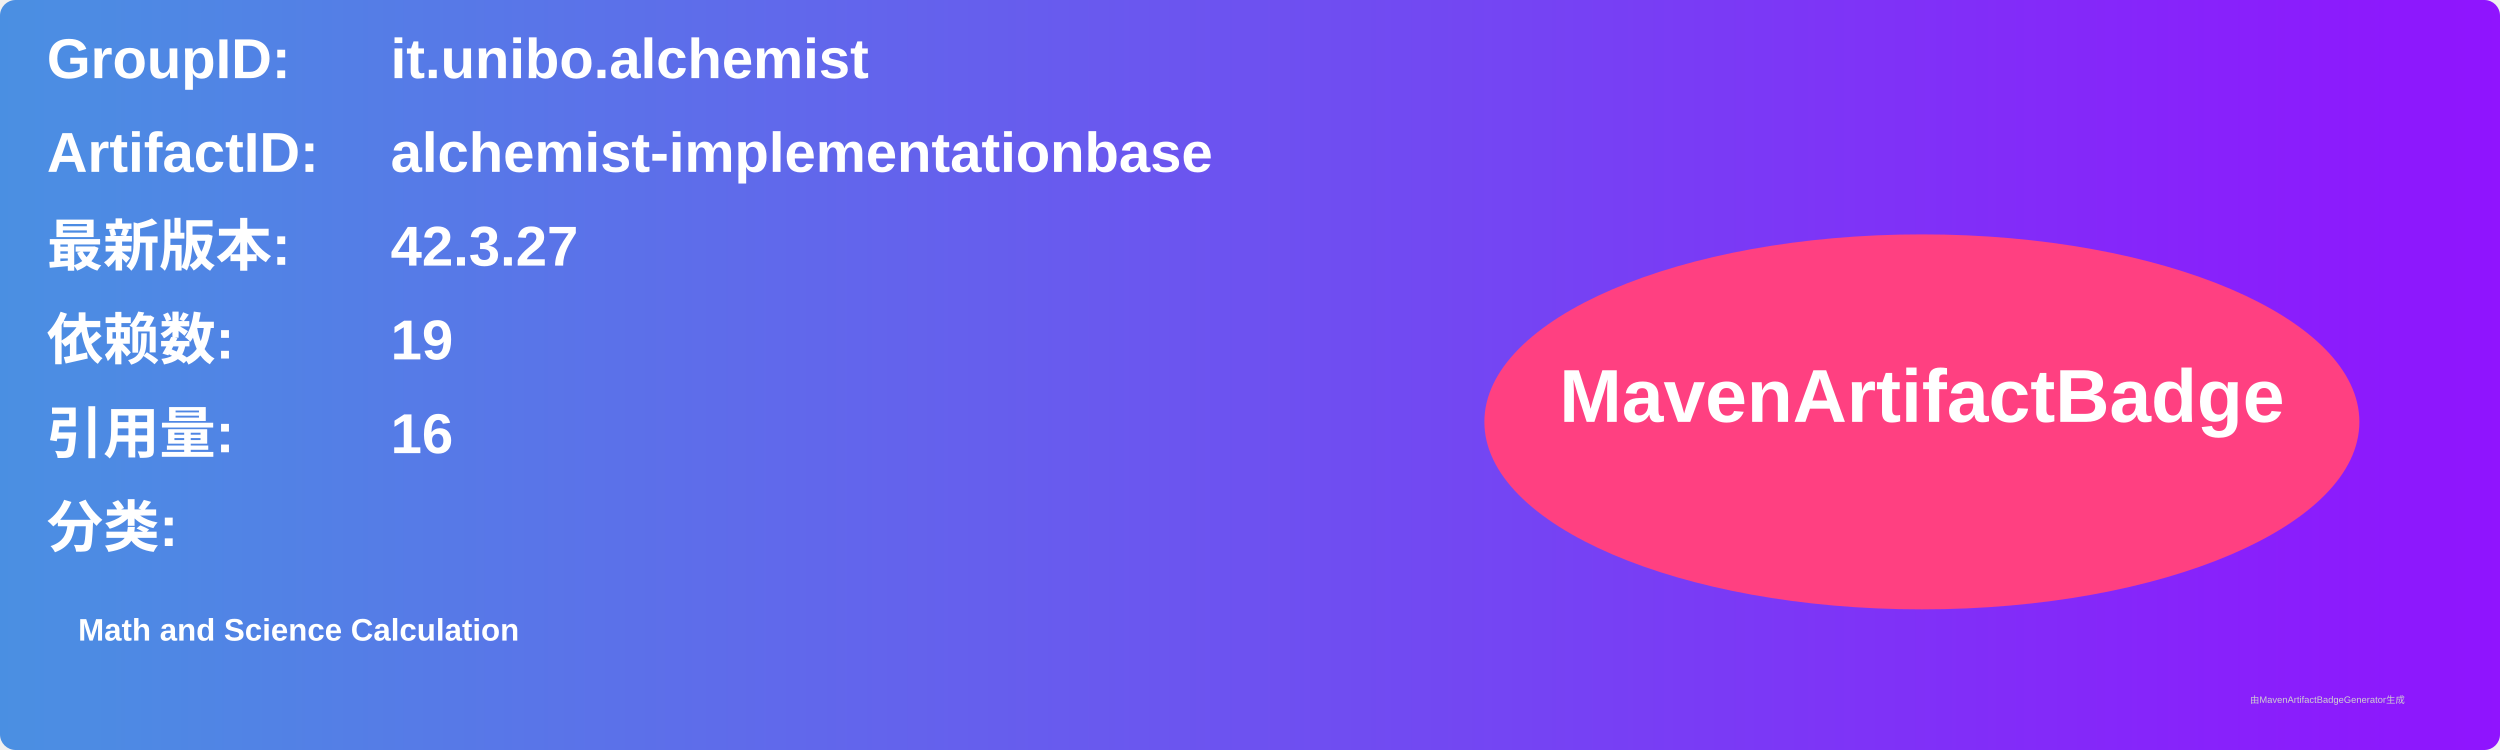
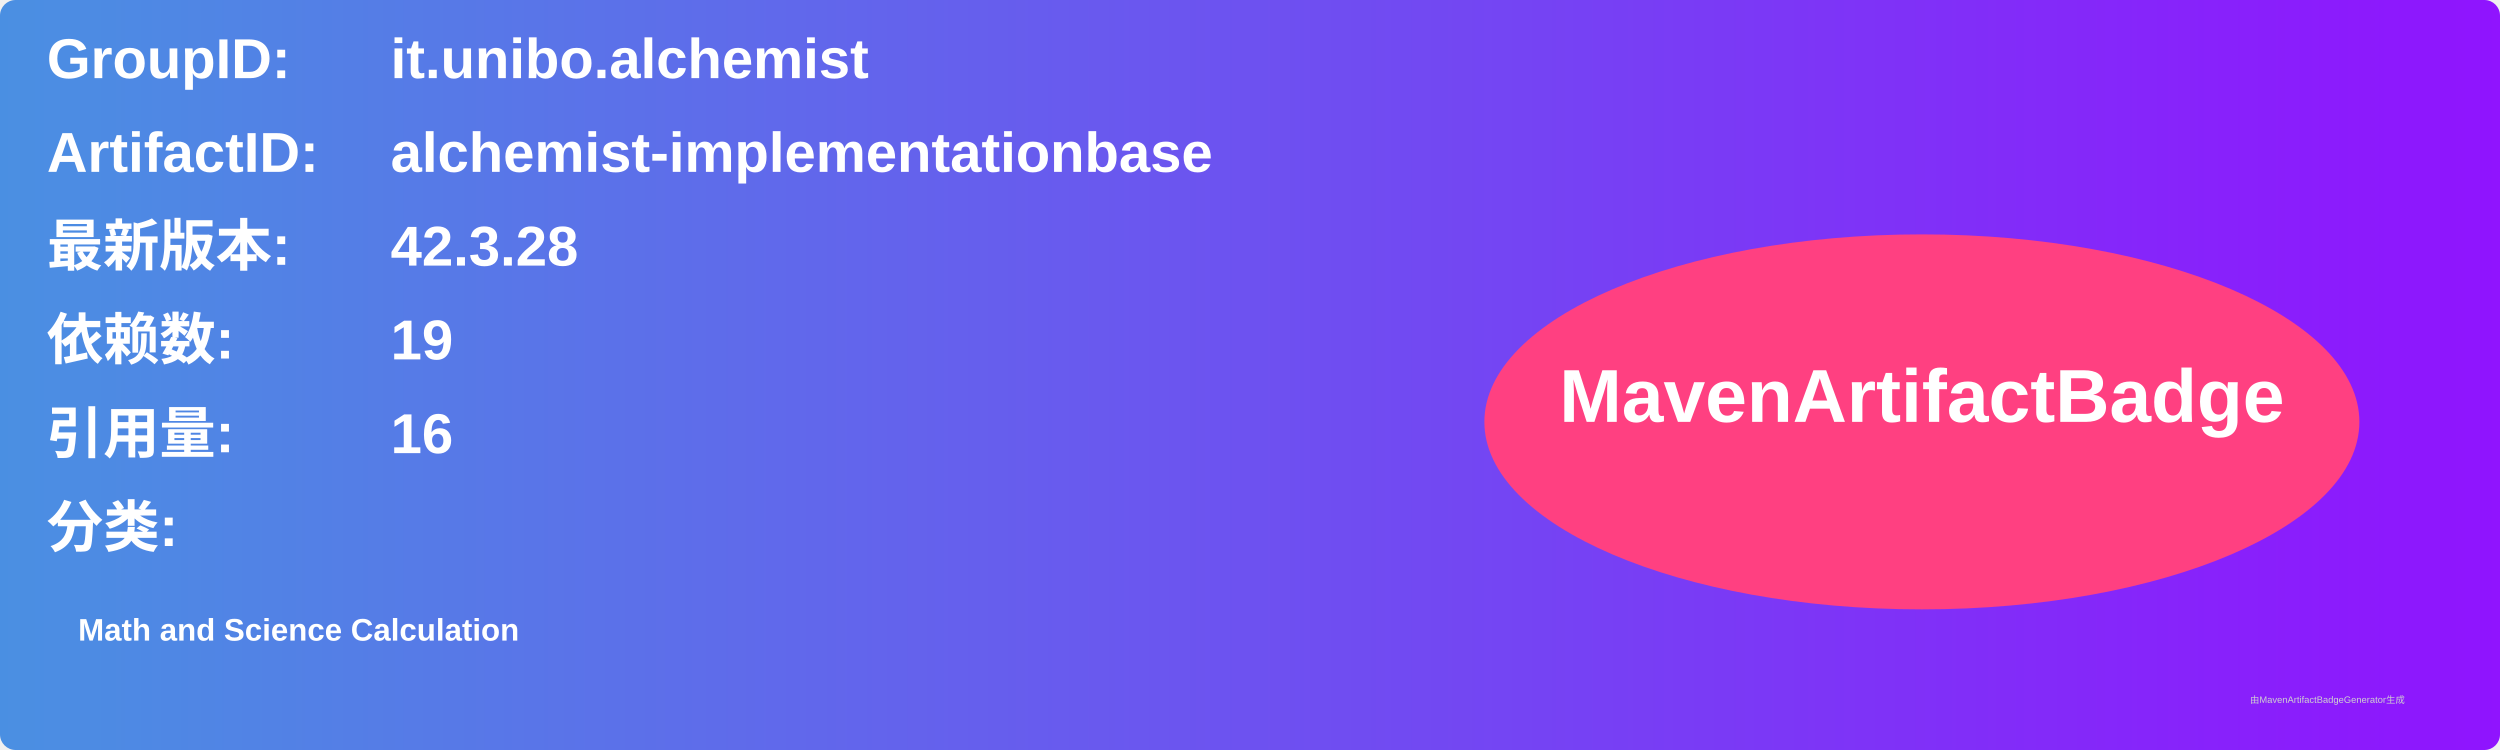
<svg xmlns="http://www.w3.org/2000/svg" width="800" height="240" viewBox="0 0 800 240">
  <linearGradient id="grad" x1="0%" y1="0%" x2="100%" y2="0%">
    <stop offset="0%" stop-color="#4a90e2" />
    <stop offset="100%" stop-color="#9013fe" />
  </linearGradient>
  <rect width="100%" height="100%" rx="5" ry="5" fill="url(#grad)" />
  <g transform="translate(15, 15)">
    <text x="0" y="10" font-family="Arial" font-size="18" fill="white" font-weight="bold" width="260">GroupID:</text>
    <text x="110" y="10" font-family="Arial" font-size="18" fill="white" font-weight="bold" width="460">it.unibo.alchemist</text>
    <text x="0" y="40" font-family="Arial" font-size="18" fill="white" font-weight="bold" width="260">ArtifactID:</text>
    <text x="110" y="40" font-family="Arial" font-size="18" fill="white" font-weight="bold" width="460">alchemist-implementationbase</text>
    <text x="0" y="70" font-family="Arial" font-size="18" fill="white" font-weight="bold">最新版本:</text>
    <text x="110" y="70" font-family="Arial" font-size="18" fill="white" font-weight="bold">
-       <tspan font-weight="bold">42.3.27</tspan>
+       <tspan font-weight="bold">42.3.28</tspan>
    </text>
    <text x="0" y="100" font-family="Arial" font-size="18" fill="white" font-weight="bold">依赖数: </text>
    <text x="110" y="100" font-family="Arial" font-size="18" fill="white">
      <tspan font-weight="bold">19</tspan>
    </text>
    <text x="0" y="130" font-family="Arial" font-size="18" fill="white" font-weight="bold">引用量: </text>
    <text x="110" y="130" font-family="Arial" font-size="18" fill="white">
      <tspan font-weight="bold">16</tspan>
    </text>
    <text x="0" y="160" font-family="Arial" font-size="18" fill="white" font-weight="bold">分类:</text>
    <text x="10" y="190" font-family="Arial" font-size="10" fill="white">
      <tspan font-weight="bold">Math and Science Calculation</tspan>
    </text>
    <ellipse cx="600" cy="120" rx="140" ry="60" fill="#ff4081" />
    <text x="600" y="120" text-anchor="middle" font-family="Arial" font-size="24" fill="white" font-weight="bold">MavenArtifactBadge</text>
  </g>
  <text x="720" y="225" font-family="Arial" font-size="3" fill="#d0d0d0">由MavenArtifactBadgeGenerator生成</text>
</svg>
